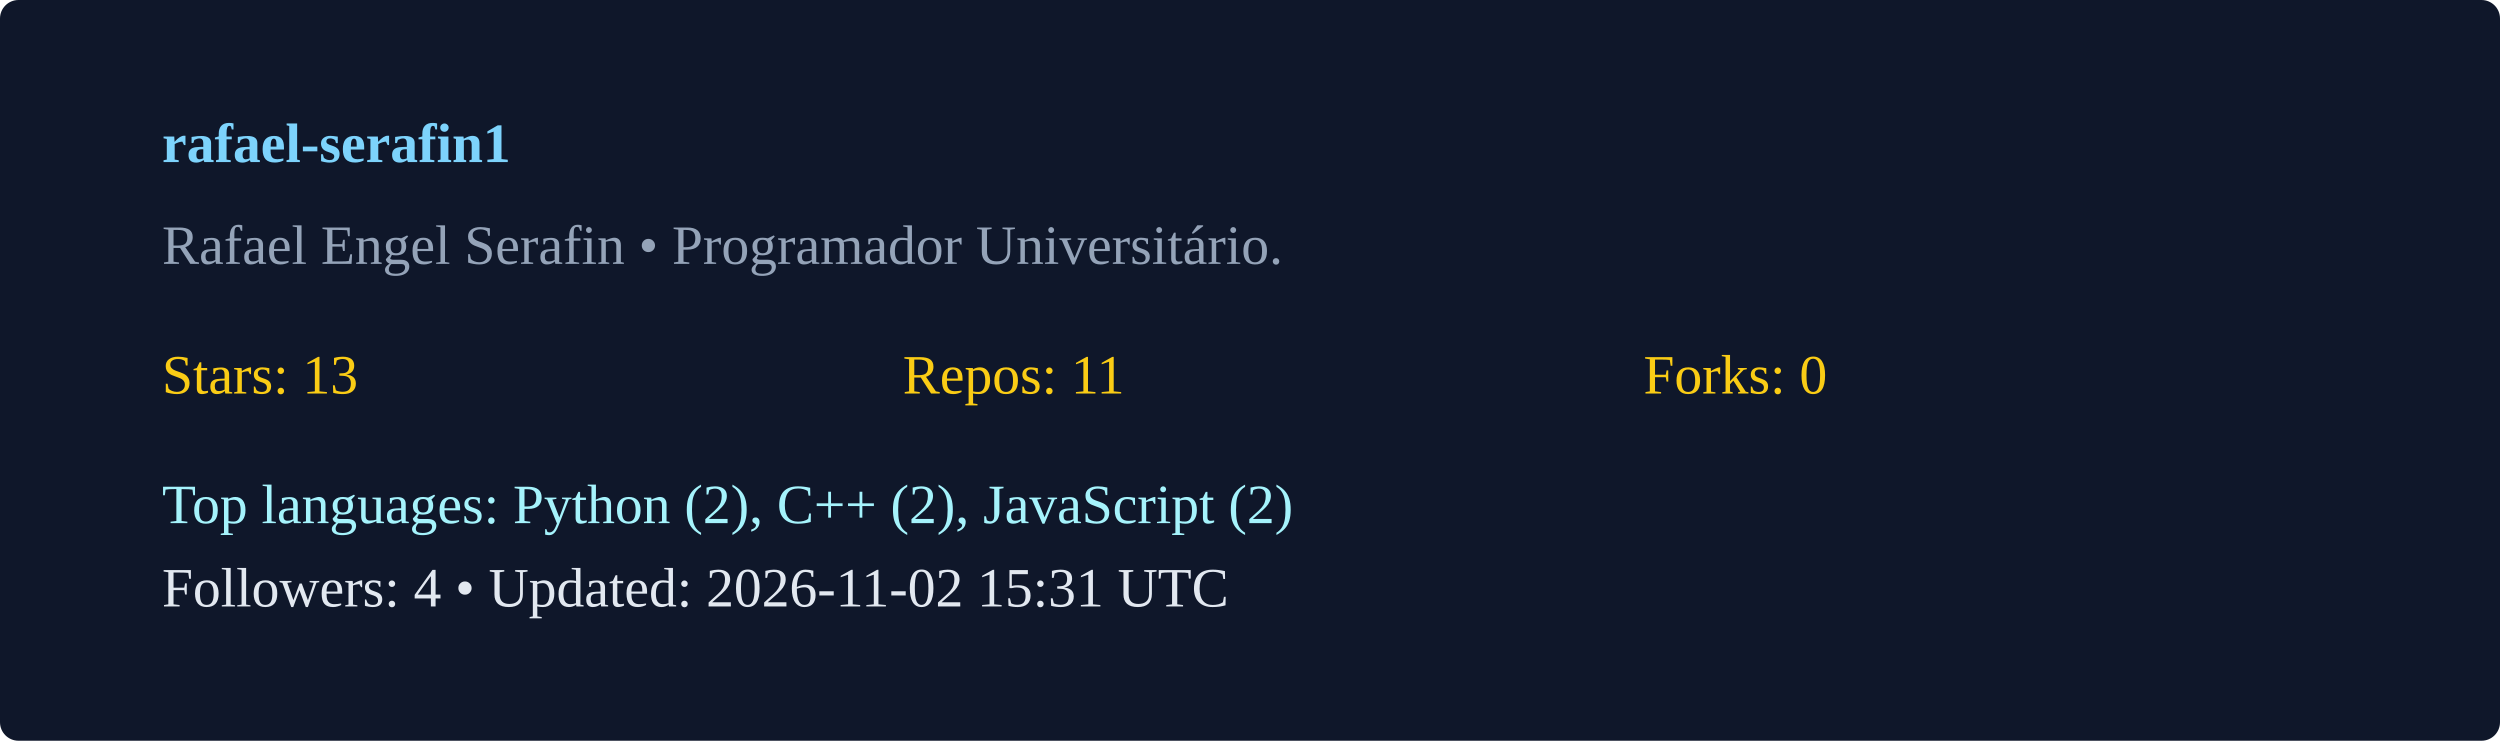
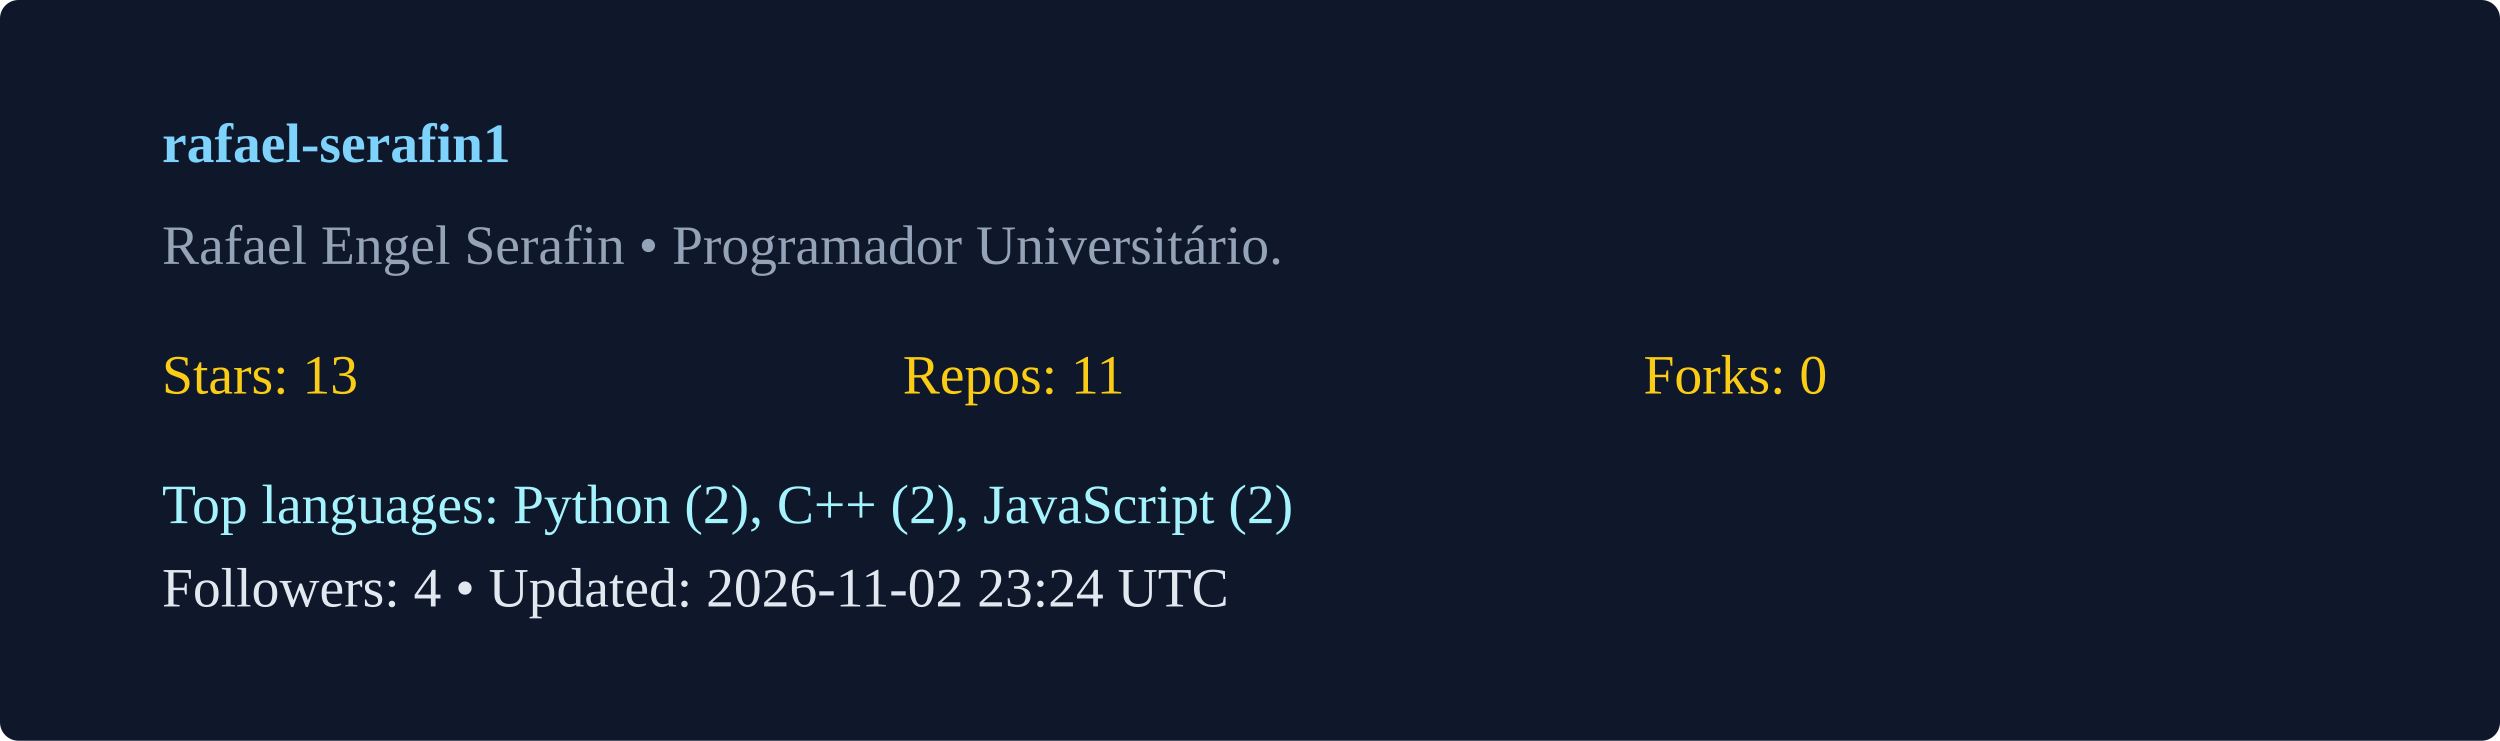
<svg xmlns="http://www.w3.org/2000/svg" width="540" height="160" viewBox="0 0 540 160">
  <rect width="100%" height="100%" rx="4" fill="#0f172a" />
  <g transform="translate(35,35)">
    <text x="0" y="0" fill="#7dd3fc" font-weight="600">rafael-serafin1</text>
    <text x="0" y="22" fill="#94a3b8">Rafael Engel Serafin  • Programador Universitário. </text>
    <g transform="translate(0,50)">
      <text x="0" y="0" fill="#facc15">Stars: 13</text>
      <text x="160" y="0" fill="#facc15">Repos: 11</text>
      <text x="320" y="0" fill="#facc15">Forks: 0</text>
      <text x="0" y="28" fill="#a5f3fc">Top languages: Python (2), C++ (2), JavaScript (2)</text>
-       <text x="0" y="46" fill="#e2e8f0">Followers: 4 • Updated: 2026-11-02 15:31 UTC</text>
+       <text x="0" y="46" fill="#e2e8f0">Followers: 4 • Updated: 2026-11-02 23:24 UTC</text>
    </g>
  </g>
</svg>
